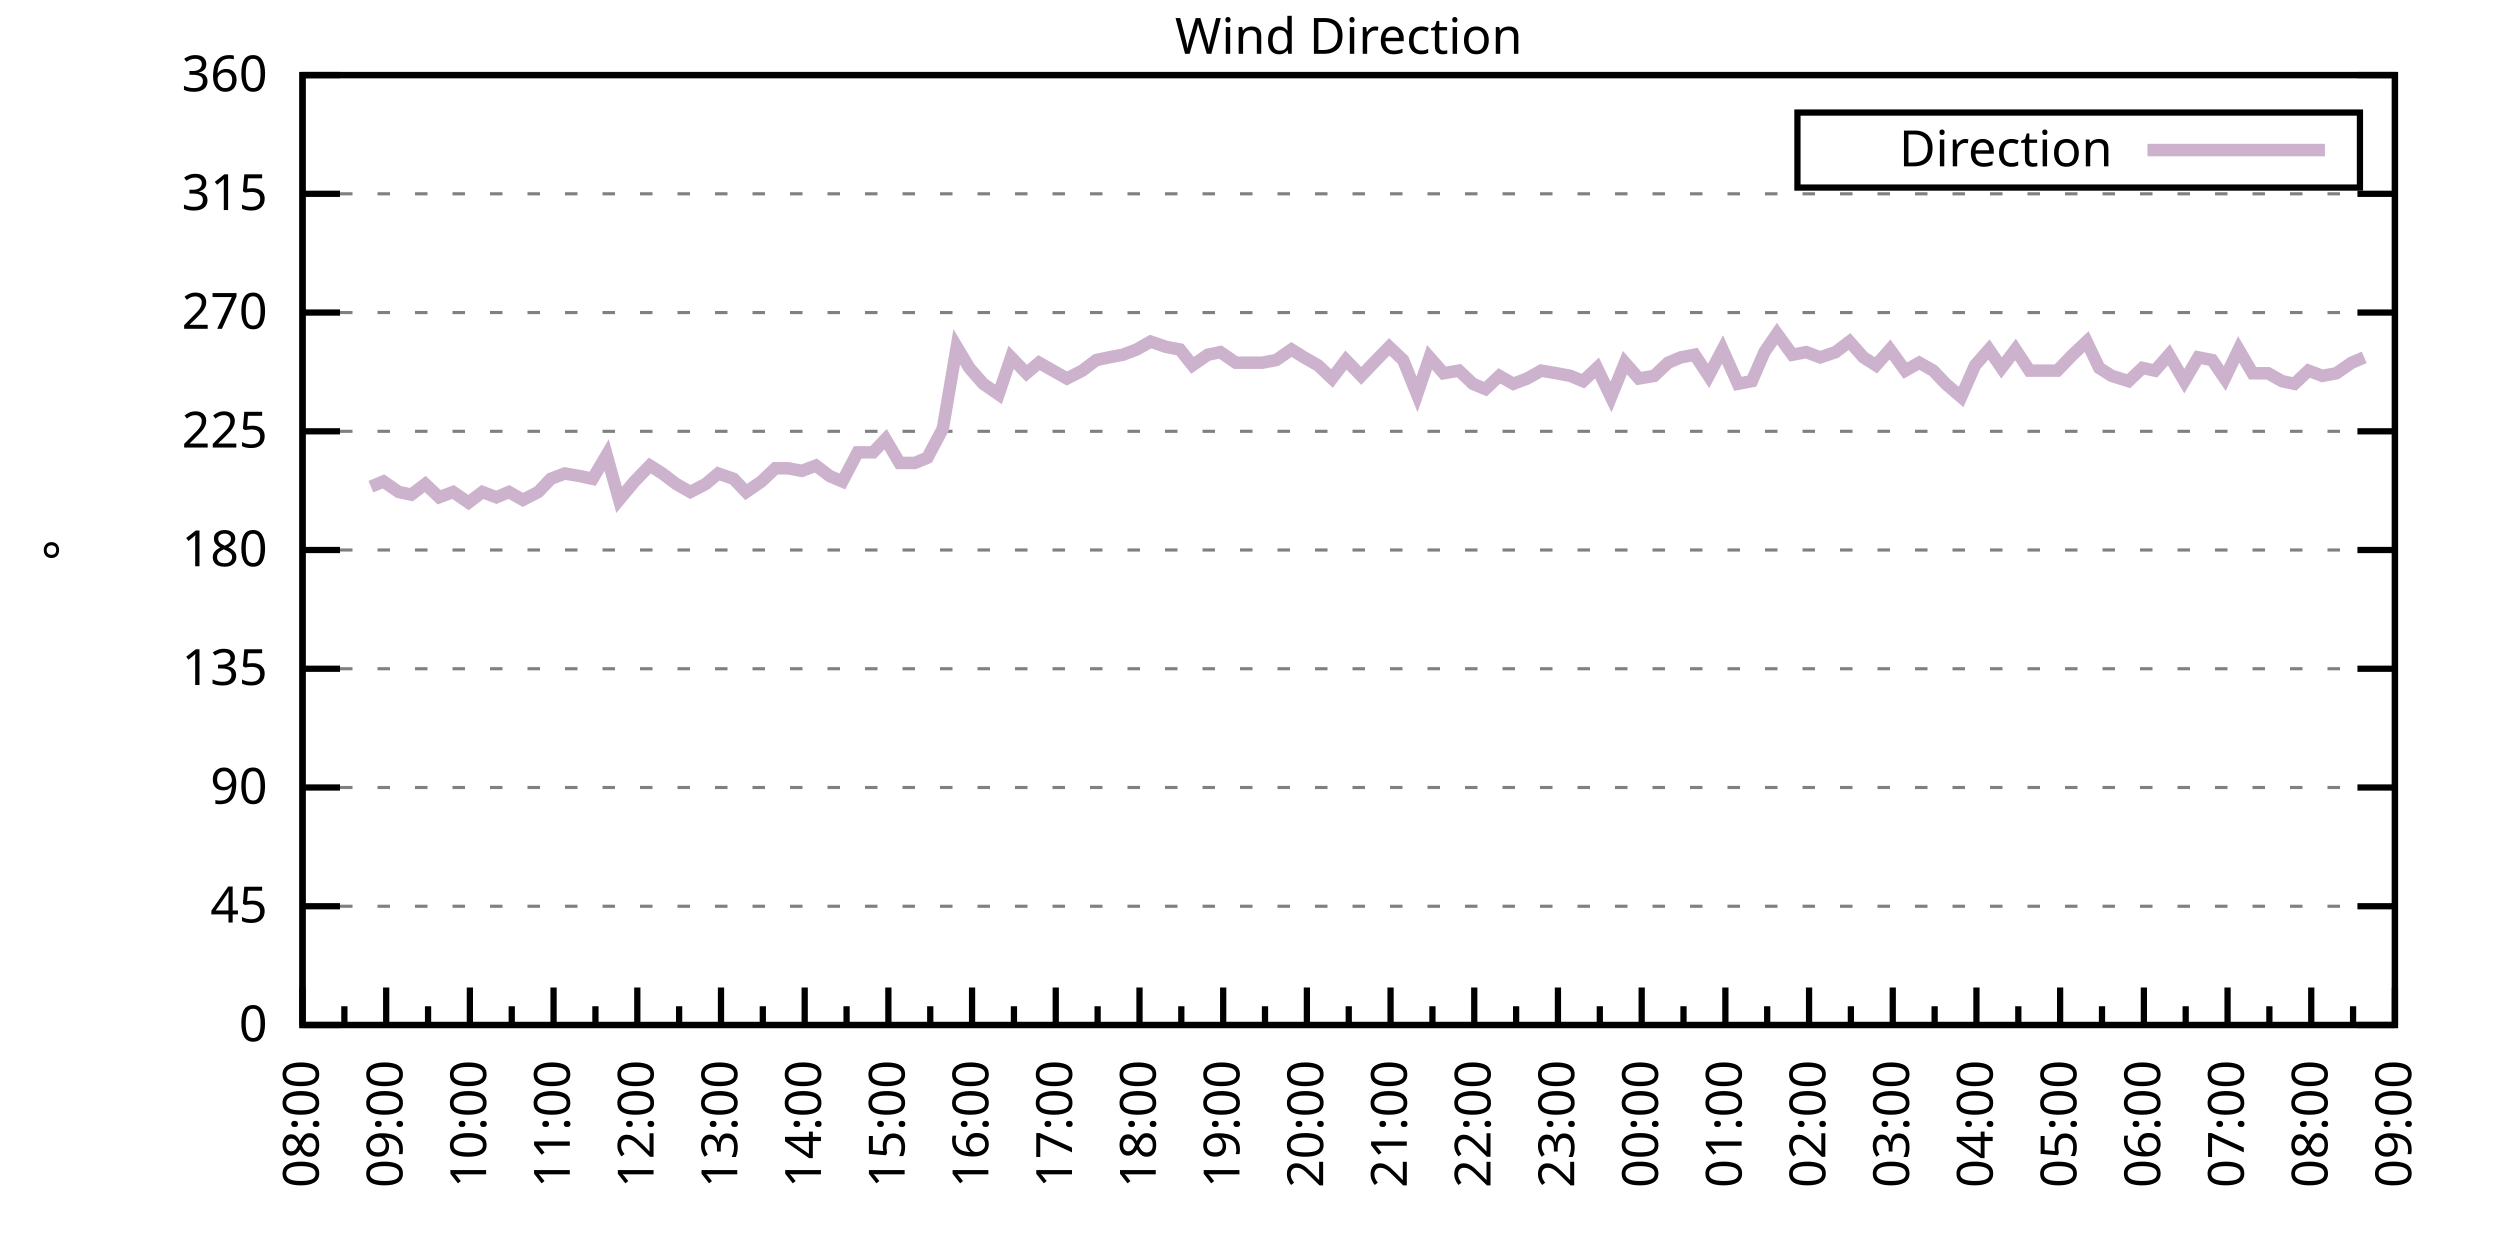
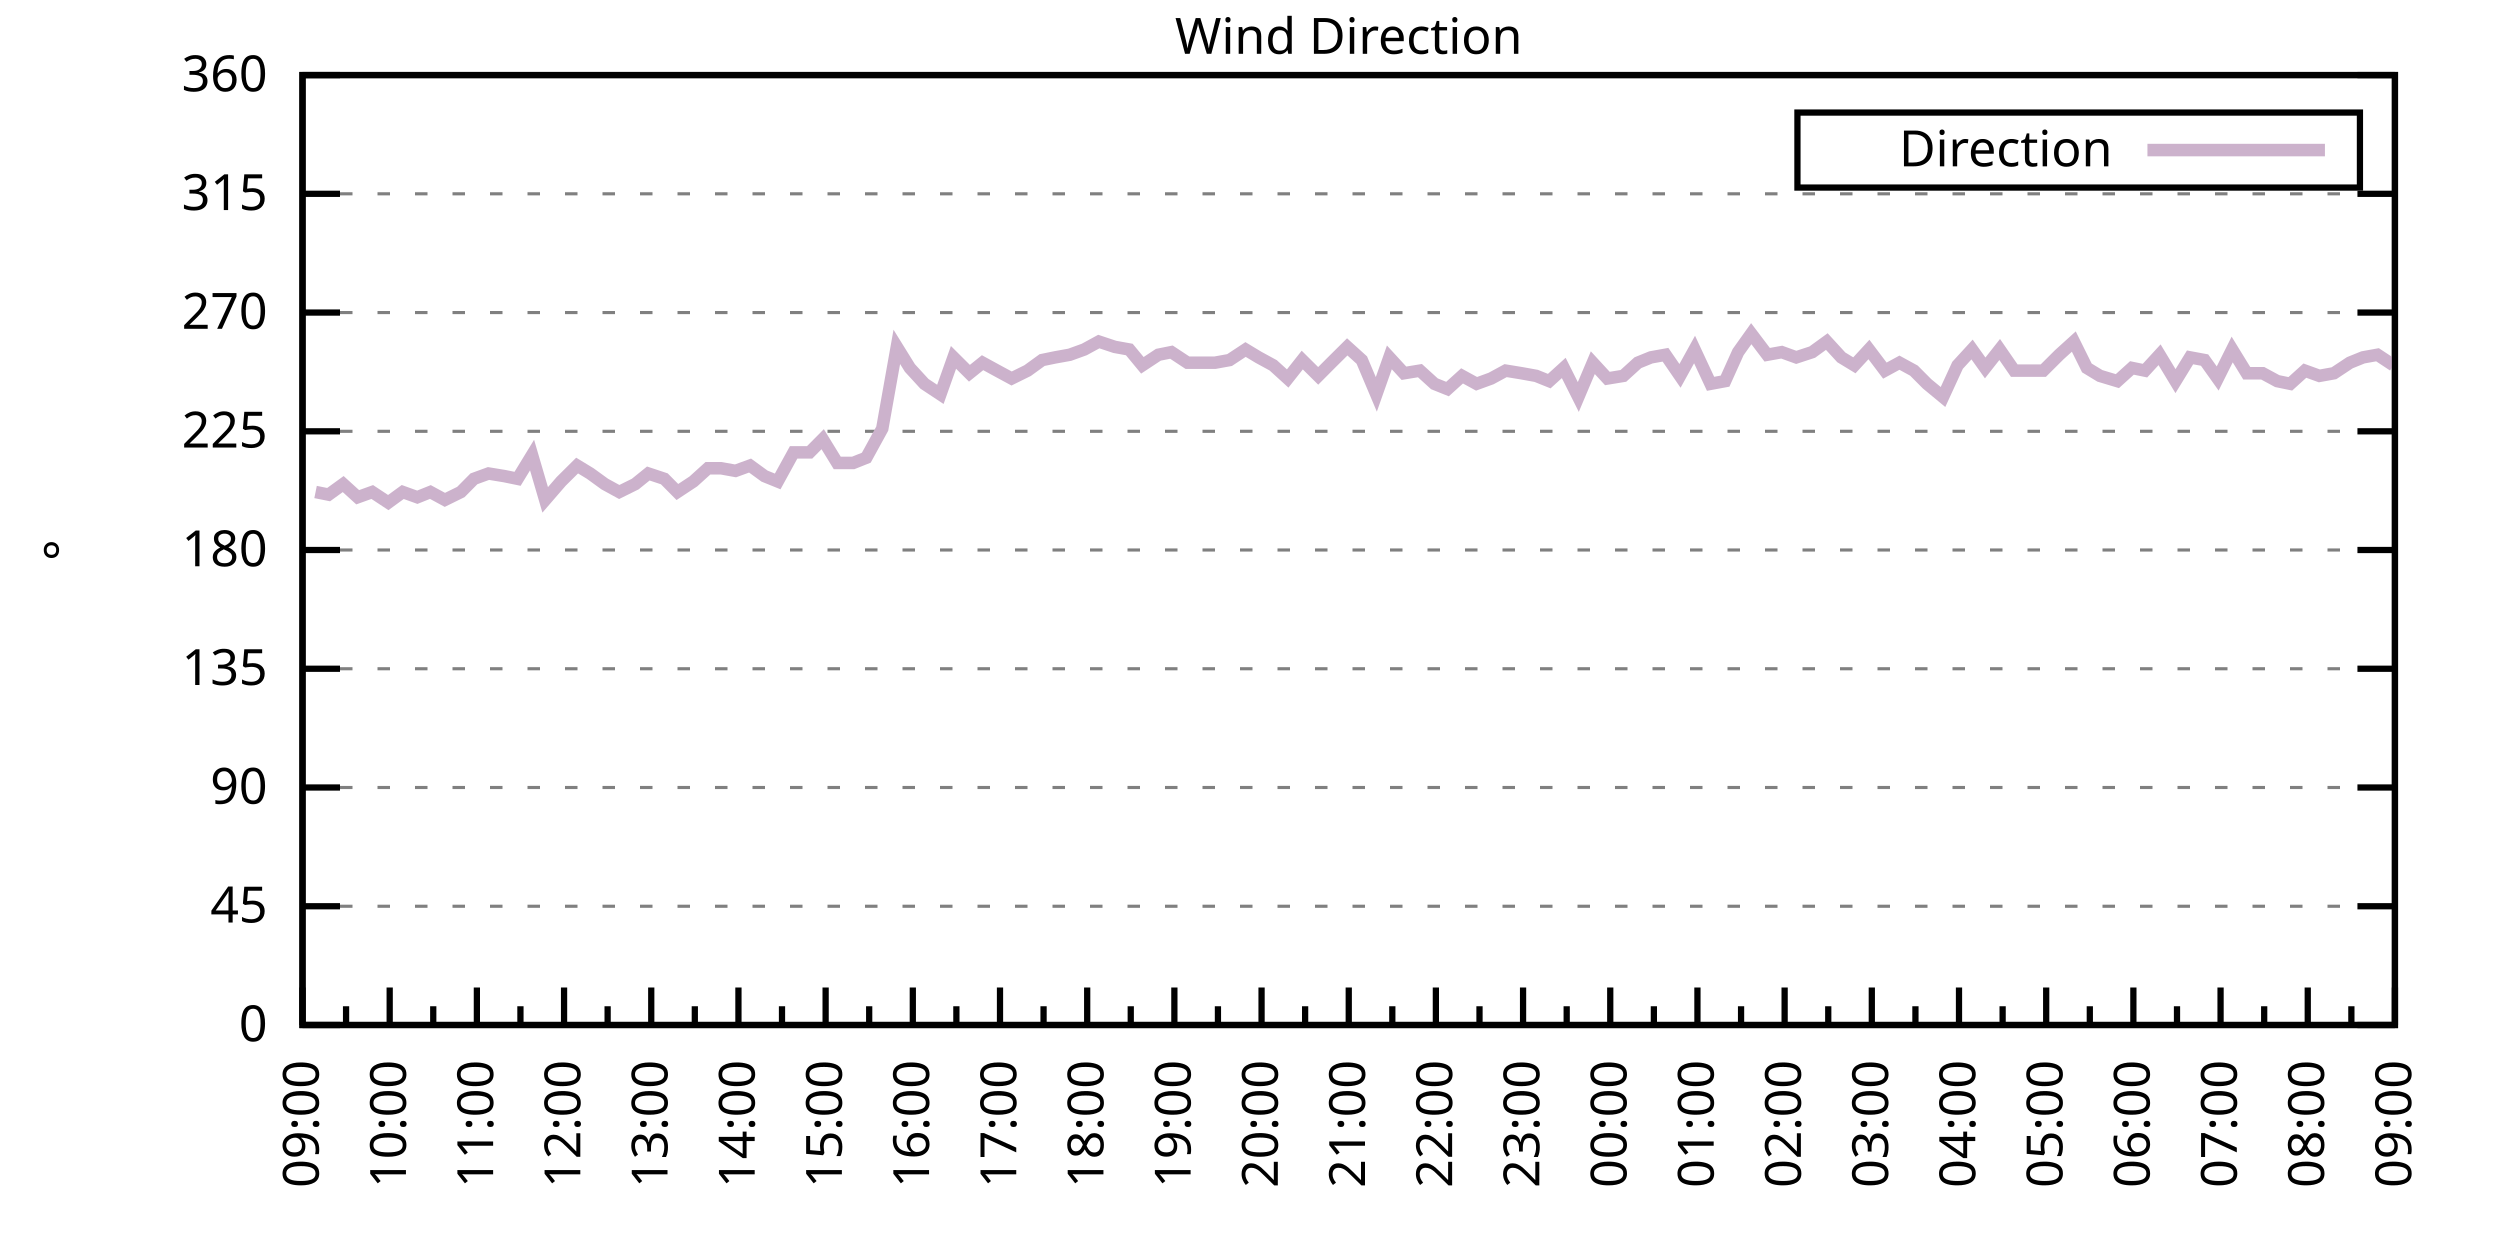
<svg xmlns="http://www.w3.org/2000/svg" xmlns:xlink="http://www.w3.org/1999/xlink" width="400" height="200" viewBox="0 0 400 200">
  <g id="gnuplot_canvas">
    <rect x="0" y="0" width="400" height="200" fill="none" />
    <defs>
      <circle id="gpDot" r="0.5" stroke-width="0.5" stroke="currentColor" />
      <path id="gpPt0" stroke-width="0.333" stroke="currentColor" d="M-1,0 h2 M0,-1 v2" />
      <path id="gpPt1" stroke-width="0.333" stroke="currentColor" d="M-1,-1 L1,1 M1,-1 L-1,1" />
      <path id="gpPt2" stroke-width="0.333" stroke="currentColor" d="M-1,0 L1,0 M0,-1 L0,1 M-1,-1 L1,1 M-1,1 L1,-1" />
      <rect id="gpPt3" stroke-width="0.333" stroke="currentColor" x="-1" y="-1" width="2" height="2" />
      <rect id="gpPt4" stroke-width="0.333" stroke="currentColor" fill="currentColor" x="-1" y="-1" width="2" height="2" />
      <circle id="gpPt5" stroke-width="0.333" stroke="currentColor" cx="0" cy="0" r="1" />
      <use xlink:href="#gpPt5" id="gpPt6" fill="currentColor" stroke="none" />
      <path id="gpPt7" stroke-width="0.333" stroke="currentColor" d="M0,-1.33 L-1.33,0.67 L1.33,0.67 z" />
      <use xlink:href="#gpPt7" id="gpPt8" fill="currentColor" stroke="none" />
      <use xlink:href="#gpPt7" id="gpPt9" stroke="currentColor" transform="rotate(180)" />
      <use xlink:href="#gpPt9" id="gpPt10" fill="currentColor" stroke="none" />
      <use xlink:href="#gpPt3" id="gpPt11" stroke="currentColor" transform="rotate(45)" />
      <use xlink:href="#gpPt11" id="gpPt12" fill="currentColor" stroke="none" />
      <path id="gpPt13" stroke-width="0.333" stroke="currentColor" d="M0,1.330 L1.265,0.411 L0.782,-1.067 L-0.782,-1.076 L-1.265,0.411 z" />
      <use xlink:href="#gpPt13" id="gpPt14" fill="currentColor" stroke="none" />
      <filter id="textbox" filterUnits="objectBoundingBox" x="0" y="0" height="1" width="1">
        <feFlood flood-color="white" flood-opacity="1" result="bgnd" />
        <feComposite in="SourceGraphic" in2="bgnd" operator="atop" />
      </filter>
      <filter id="greybox" filterUnits="objectBoundingBox" x="0" y="0" height="1" width="1">
        <feFlood flood-color="lightgrey" flood-opacity="1" result="grey" />
        <feComposite in="SourceGraphic" in2="grey" operator="atop" />
      </filter>
    </defs>
    <g fill="none" color="white" stroke="currentColor" stroke-width="1.00" stroke-linecap="butt" stroke-linejoin="miter">
</g>
    <g fill="none" color="black" stroke="currentColor" stroke-width="1.00" stroke-linecap="butt" stroke-linejoin="miter">
      <g stroke="none" shape-rendering="crispEdges">
        <polygon fill="rgb(255, 255, 255)" points="48.40,164.00 383.18,164.00 383.18,12.02 48.40,12.02 " />
      </g>
    </g>
    <g fill="none" color="black" stroke="currentColor" stroke-width="1.00" stroke-linecap="butt" stroke-linejoin="miter">
</g>
    <g fill="none" color="black" stroke="black" stroke-width="0.50" stroke-linecap="butt" stroke-linejoin="miter">
</g>
    <g fill="none" color="gray" stroke="currentColor" stroke-width="0.50" stroke-linecap="butt" stroke-linejoin="miter">
      <path stroke="gray" stroke-dasharray="2,4" class="gridline" d="M48.40,164.00 L383.19,164.00  " />
    </g>
    <g fill="none" color="gray" stroke="gray" stroke-width="1.00" stroke-linecap="butt" stroke-linejoin="miter">
</g>
    <g fill="none" color="black" stroke="currentColor" stroke-width="1.00" stroke-linecap="butt" stroke-linejoin="miter">
      <path stroke="black" d="M48.40,164.00 L54.40,164.00 M383.19,164.00 L377.19,164.00  " />
      <g transform="translate(42.80,166.60)" stroke="none" fill="black" font-family="Sans" font-size="8.00" text-anchor="end">
        <text>
          <tspan font-family="Sans"> 0</tspan>
        </text>
      </g>
    </g>
    <g fill="none" color="black" stroke="currentColor" stroke-width="1.00" stroke-linecap="butt" stroke-linejoin="miter">
</g>
    <g fill="none" color="black" stroke="black" stroke-width="0.50" stroke-linecap="butt" stroke-linejoin="miter">
</g>
    <g fill="none" color="gray" stroke="currentColor" stroke-width="0.50" stroke-linecap="butt" stroke-linejoin="miter">
      <path stroke="gray" stroke-dasharray="2,4" class="gridline" d="M48.40,145.00 L383.19,145.00  " />
    </g>
    <g fill="none" color="gray" stroke="gray" stroke-width="1.00" stroke-linecap="butt" stroke-linejoin="miter">
</g>
    <g fill="none" color="black" stroke="currentColor" stroke-width="1.00" stroke-linecap="butt" stroke-linejoin="miter">
      <path stroke="black" d="M48.40,145.00 L54.40,145.00 M383.19,145.00 L377.19,145.00  " />
      <g transform="translate(42.80,147.60)" stroke="none" fill="black" font-family="Sans" font-size="8.00" text-anchor="end">
        <text>
          <tspan font-family="Sans"> 45</tspan>
        </text>
      </g>
    </g>
    <g fill="none" color="black" stroke="currentColor" stroke-width="1.00" stroke-linecap="butt" stroke-linejoin="miter">
</g>
    <g fill="none" color="black" stroke="black" stroke-width="0.50" stroke-linecap="butt" stroke-linejoin="miter">
</g>
    <g fill="none" color="gray" stroke="currentColor" stroke-width="0.50" stroke-linecap="butt" stroke-linejoin="miter">
      <path stroke="gray" stroke-dasharray="2,4" class="gridline" d="M48.40,126.00 L383.19,126.00  " />
    </g>
    <g fill="none" color="gray" stroke="gray" stroke-width="1.00" stroke-linecap="butt" stroke-linejoin="miter">
</g>
    <g fill="none" color="black" stroke="currentColor" stroke-width="1.00" stroke-linecap="butt" stroke-linejoin="miter">
      <path stroke="black" d="M48.40,126.00 L54.40,126.00 M383.19,126.00 L377.19,126.00  " />
      <g transform="translate(42.80,128.60)" stroke="none" fill="black" font-family="Sans" font-size="8.00" text-anchor="end">
        <text>
          <tspan font-family="Sans"> 90</tspan>
        </text>
      </g>
    </g>
    <g fill="none" color="black" stroke="currentColor" stroke-width="1.00" stroke-linecap="butt" stroke-linejoin="miter">
</g>
    <g fill="none" color="black" stroke="black" stroke-width="0.50" stroke-linecap="butt" stroke-linejoin="miter">
</g>
    <g fill="none" color="gray" stroke="currentColor" stroke-width="0.50" stroke-linecap="butt" stroke-linejoin="miter">
      <path stroke="gray" stroke-dasharray="2,4" class="gridline" d="M48.40,107.00 L383.19,107.00  " />
    </g>
    <g fill="none" color="gray" stroke="gray" stroke-width="1.00" stroke-linecap="butt" stroke-linejoin="miter">
</g>
    <g fill="none" color="black" stroke="currentColor" stroke-width="1.00" stroke-linecap="butt" stroke-linejoin="miter">
      <path stroke="black" d="M48.40,107.00 L54.40,107.00 M383.19,107.00 L377.19,107.00  " />
      <g transform="translate(42.80,109.60)" stroke="none" fill="black" font-family="Sans" font-size="8.00" text-anchor="end">
        <text>
          <tspan font-family="Sans"> 135</tspan>
        </text>
      </g>
    </g>
    <g fill="none" color="black" stroke="currentColor" stroke-width="1.00" stroke-linecap="butt" stroke-linejoin="miter">
</g>
    <g fill="none" color="black" stroke="black" stroke-width="0.50" stroke-linecap="butt" stroke-linejoin="miter">
</g>
    <g fill="none" color="gray" stroke="currentColor" stroke-width="0.50" stroke-linecap="butt" stroke-linejoin="miter">
      <path stroke="gray" stroke-dasharray="2,4" class="gridline" d="M48.40,88.00 L383.19,88.00  " />
    </g>
    <g fill="none" color="gray" stroke="gray" stroke-width="1.00" stroke-linecap="butt" stroke-linejoin="miter">
</g>
    <g fill="none" color="black" stroke="currentColor" stroke-width="1.00" stroke-linecap="butt" stroke-linejoin="miter">
      <path stroke="black" d="M48.40,88.00 L54.40,88.00 M383.19,88.00 L377.19,88.00  " />
      <g transform="translate(42.80,90.60)" stroke="none" fill="black" font-family="Sans" font-size="8.00" text-anchor="end">
        <text>
          <tspan font-family="Sans"> 180</tspan>
        </text>
      </g>
    </g>
    <g fill="none" color="black" stroke="currentColor" stroke-width="1.00" stroke-linecap="butt" stroke-linejoin="miter">
</g>
    <g fill="none" color="black" stroke="black" stroke-width="0.50" stroke-linecap="butt" stroke-linejoin="miter">
</g>
    <g fill="none" color="gray" stroke="currentColor" stroke-width="0.50" stroke-linecap="butt" stroke-linejoin="miter">
      <path stroke="gray" stroke-dasharray="2,4" class="gridline" d="M48.40,69.01 L383.19,69.01  " />
    </g>
    <g fill="none" color="gray" stroke="gray" stroke-width="1.00" stroke-linecap="butt" stroke-linejoin="miter">
</g>
    <g fill="none" color="black" stroke="currentColor" stroke-width="1.00" stroke-linecap="butt" stroke-linejoin="miter">
      <path stroke="black" d="M48.40,69.01 L54.40,69.01 M383.19,69.01 L377.19,69.01  " />
      <g transform="translate(42.80,71.61)" stroke="none" fill="black" font-family="Sans" font-size="8.00" text-anchor="end">
        <text>
          <tspan font-family="Sans"> 225</tspan>
        </text>
      </g>
    </g>
    <g fill="none" color="black" stroke="currentColor" stroke-width="1.00" stroke-linecap="butt" stroke-linejoin="miter">
</g>
    <g fill="none" color="black" stroke="black" stroke-width="0.50" stroke-linecap="butt" stroke-linejoin="miter">
</g>
    <g fill="none" color="gray" stroke="currentColor" stroke-width="0.50" stroke-linecap="butt" stroke-linejoin="miter">
      <path stroke="gray" stroke-dasharray="2,4" class="gridline" d="M48.40,50.01 L383.19,50.01  " />
    </g>
    <g fill="none" color="gray" stroke="gray" stroke-width="1.00" stroke-linecap="butt" stroke-linejoin="miter">
</g>
    <g fill="none" color="black" stroke="currentColor" stroke-width="1.00" stroke-linecap="butt" stroke-linejoin="miter">
      <path stroke="black" d="M48.40,50.01 L54.40,50.01 M383.19,50.01 L377.19,50.01  " />
      <g transform="translate(42.80,52.61)" stroke="none" fill="black" font-family="Sans" font-size="8.00" text-anchor="end">
        <text>
          <tspan font-family="Sans"> 270</tspan>
        </text>
      </g>
    </g>
    <g fill="none" color="black" stroke="currentColor" stroke-width="1.00" stroke-linecap="butt" stroke-linejoin="miter">
</g>
    <g fill="none" color="black" stroke="black" stroke-width="0.50" stroke-linecap="butt" stroke-linejoin="miter">
</g>
    <g fill="none" color="gray" stroke="currentColor" stroke-width="0.50" stroke-linecap="butt" stroke-linejoin="miter">
      <path stroke="gray" stroke-dasharray="2,4" class="gridline" d="M48.40,31.01 L383.19,31.01  " />
    </g>
    <g fill="none" color="gray" stroke="gray" stroke-width="1.00" stroke-linecap="butt" stroke-linejoin="miter">
</g>
    <g fill="none" color="black" stroke="currentColor" stroke-width="1.00" stroke-linecap="butt" stroke-linejoin="miter">
      <path stroke="black" d="M48.40,31.01 L54.40,31.01 M383.19,31.01 L377.19,31.01  " />
      <g transform="translate(42.80,33.61)" stroke="none" fill="black" font-family="Sans" font-size="8.00" text-anchor="end">
        <text>
          <tspan font-family="Sans"> 315</tspan>
        </text>
      </g>
    </g>
    <g fill="none" color="black" stroke="currentColor" stroke-width="1.00" stroke-linecap="butt" stroke-linejoin="miter">
</g>
    <g fill="none" color="black" stroke="black" stroke-width="0.50" stroke-linecap="butt" stroke-linejoin="miter">
</g>
    <g fill="none" color="gray" stroke="currentColor" stroke-width="0.50" stroke-linecap="butt" stroke-linejoin="miter">
      <path stroke="gray" stroke-dasharray="2,4" class="gridline" d="M48.40,12.01 L383.19,12.01  " />
    </g>
    <g fill="none" color="gray" stroke="gray" stroke-width="1.00" stroke-linecap="butt" stroke-linejoin="miter">
</g>
    <g fill="none" color="black" stroke="currentColor" stroke-width="1.00" stroke-linecap="butt" stroke-linejoin="miter">
      <path stroke="black" d="M48.40,12.01 L54.40,12.01 M383.19,12.01 L377.19,12.01  " />
      <g transform="translate(42.80,14.61)" stroke="none" fill="black" font-family="Sans" font-size="8.00" text-anchor="end">
        <text>
          <tspan font-family="Sans"> 360</tspan>
        </text>
      </g>
    </g>
    <g fill="none" color="black" stroke="currentColor" stroke-width="1.00" stroke-linecap="butt" stroke-linejoin="miter">
      <path stroke="black" d="M48.40,164.00 L48.40,158.00  " />
      <g transform="translate(51.00,169.60) rotate(270)" stroke="none" fill="black" font-family="Sans" font-size="8.00" text-anchor="end">
        <text>
+           <tspan font-family="Sans">09:00</tspan>
+         </text>
+       </g>
+     </g>
+     <g fill="none" color="black" stroke="currentColor" stroke-width="1.00" stroke-linecap="butt" stroke-linejoin="miter">
+       <path stroke="black" d="M55.37,164.00 L55.37,161.00 M62.35,164.00 L62.35,158.00  " />
+       <g transform="translate(64.95,169.60) rotate(270)" stroke="none" fill="black" font-family="Sans" font-size="8.00" text-anchor="end">
+         <text>
+           <tspan font-family="Sans">10:00</tspan>
+         </text>
+       </g>
+     </g>
+     <g fill="none" color="black" stroke="currentColor" stroke-width="1.00" stroke-linecap="butt" stroke-linejoin="miter">
+       <path stroke="black" d="M69.32,164.00 L69.32,161.00 M76.30,164.00 L76.30,158.00  " />
+       <g transform="translate(78.90,169.60) rotate(270)" stroke="none" fill="black" font-family="Sans" font-size="8.00" text-anchor="end">
+         <text>
+           <tspan font-family="Sans">11:00</tspan>
+         </text>
+       </g>
+     </g>
+     <g fill="none" color="black" stroke="currentColor" stroke-width="1.00" stroke-linecap="butt" stroke-linejoin="miter">
+       <path stroke="black" d="M83.27,164.00 L83.27,161.00 M90.25,164.00 L90.25,158.00  " />
+       <g transform="translate(92.85,169.60) rotate(270)" stroke="none" fill="black" font-family="Sans" font-size="8.00" text-anchor="end">
+         <text>
+           <tspan font-family="Sans">12:00</tspan>
+         </text>
+       </g>
+     </g>
+     <g fill="none" color="black" stroke="currentColor" stroke-width="1.00" stroke-linecap="butt" stroke-linejoin="miter">
+       <path stroke="black" d="M97.22,164.00 L97.22,161.00 M104.20,164.00 L104.20,158.00  " />
+       <g transform="translate(106.80,169.60) rotate(270)" stroke="none" fill="black" font-family="Sans" font-size="8.00" text-anchor="end">
+         <text>
+           <tspan font-family="Sans">13:00</tspan>
+         </text>
+       </g>
+     </g>
+     <g fill="none" color="black" stroke="currentColor" stroke-width="1.00" stroke-linecap="butt" stroke-linejoin="miter">
+       <path stroke="black" d="M111.17,164.00 L111.17,161.00 M118.15,164.00 L118.15,158.00  " />
+       <g transform="translate(120.75,169.60) rotate(270)" stroke="none" fill="black" font-family="Sans" font-size="8.00" text-anchor="end">
+         <text>
+           <tspan font-family="Sans">14:00</tspan>
+         </text>
+       </g>
+     </g>
+     <g fill="none" color="black" stroke="currentColor" stroke-width="1.00" stroke-linecap="butt" stroke-linejoin="miter">
+       <path stroke="black" d="M125.12,164.00 L125.12,161.00 M132.10,164.00 L132.10,158.00  " />
+       <g transform="translate(134.70,169.60) rotate(270)" stroke="none" fill="black" font-family="Sans" font-size="8.00" text-anchor="end">
+         <text>
+           <tspan font-family="Sans">15:00</tspan>
+         </text>
+       </g>
+     </g>
+     <g fill="none" color="black" stroke="currentColor" stroke-width="1.00" stroke-linecap="butt" stroke-linejoin="miter">
+       <path stroke="black" d="M139.07,164.00 L139.07,161.00 M146.05,164.00 L146.05,158.00  " />
+       <g transform="translate(148.65,169.60) rotate(270)" stroke="none" fill="black" font-family="Sans" font-size="8.00" text-anchor="end">
+         <text>
+           <tspan font-family="Sans">16:00</tspan>
+         </text>
+       </g>
+     </g>
+     <g fill="none" color="black" stroke="currentColor" stroke-width="1.00" stroke-linecap="butt" stroke-linejoin="miter">
+       <path stroke="black" d="M153.02,164.00 L153.02,161.00 M160.00,164.00 L160.00,158.00  " />
+       <g transform="translate(162.60,169.60) rotate(270)" stroke="none" fill="black" font-family="Sans" font-size="8.00" text-anchor="end">
+         <text>
+           <tspan font-family="Sans">17:00</tspan>
+         </text>
+       </g>
+     </g>
+     <g fill="none" color="black" stroke="currentColor" stroke-width="1.00" stroke-linecap="butt" stroke-linejoin="miter">
+       <path stroke="black" d="M166.97,164.00 L166.97,161.00 M173.95,164.00 L173.95,158.00  " />
+       <g transform="translate(176.55,169.60) rotate(270)" stroke="none" fill="black" font-family="Sans" font-size="8.00" text-anchor="end">
+         <text>
+           <tspan font-family="Sans">18:00</tspan>
+         </text>
+       </g>
+     </g>
+     <g fill="none" color="black" stroke="currentColor" stroke-width="1.00" stroke-linecap="butt" stroke-linejoin="miter">
+       <path stroke="black" d="M180.92,164.00 L180.92,161.00 M187.90,164.00 L187.90,158.00  " />
+       <g transform="translate(190.50,169.60) rotate(270)" stroke="none" fill="black" font-family="Sans" font-size="8.00" text-anchor="end">
+         <text>
+           <tspan font-family="Sans">19:00</tspan>
+         </text>
+       </g>
+     </g>
+     <g fill="none" color="black" stroke="currentColor" stroke-width="1.00" stroke-linecap="butt" stroke-linejoin="miter">
+       <path stroke="black" d="M194.87,164.00 L194.87,161.00 M201.85,164.00 L201.85,158.00  " />
+       <g transform="translate(204.45,169.60) rotate(270)" stroke="none" fill="black" font-family="Sans" font-size="8.00" text-anchor="end">
+         <text>
+           <tspan font-family="Sans">20:00</tspan>
+         </text>
+       </g>
+     </g>
+     <g fill="none" color="black" stroke="currentColor" stroke-width="1.00" stroke-linecap="butt" stroke-linejoin="miter">
+       <path stroke="black" d="M208.82,164.00 L208.82,161.00 M215.80,164.00 L215.80,158.00  " />
+       <g transform="translate(218.40,169.60) rotate(270)" stroke="none" fill="black" font-family="Sans" font-size="8.00" text-anchor="end">
+         <text>
+           <tspan font-family="Sans">21:00</tspan>
+         </text>
+       </g>
+     </g>
+     <g fill="none" color="black" stroke="currentColor" stroke-width="1.00" stroke-linecap="butt" stroke-linejoin="miter">
+       <path stroke="black" d="M222.77,164.00 L222.77,161.00 M229.74,164.00 L229.74,158.00  " />
+       <g transform="translate(232.34,169.60) rotate(270)" stroke="none" fill="black" font-family="Sans" font-size="8.00" text-anchor="end">
+         <text>
+           <tspan font-family="Sans">22:00</tspan>
+         </text>
+       </g>
+     </g>
+     <g fill="none" color="black" stroke="currentColor" stroke-width="1.00" stroke-linecap="butt" stroke-linejoin="miter">
+       <path stroke="black" d="M236.72,164.00 L236.72,161.00 M243.69,164.00 L243.69,158.00  " />
+       <g transform="translate(246.29,169.60) rotate(270)" stroke="none" fill="black" font-family="Sans" font-size="8.00" text-anchor="end">
+         <text>
+           <tspan font-family="Sans">23:00</tspan>
+         </text>
+       </g>
+     </g>
+     <g fill="none" color="black" stroke="currentColor" stroke-width="1.00" stroke-linecap="butt" stroke-linejoin="miter">
+       <path stroke="black" d="M250.67,164.00 L250.67,161.00 M257.64,164.00 L257.64,158.00  " />
+       <g transform="translate(260.24,169.60) rotate(270)" stroke="none" fill="black" font-family="Sans" font-size="8.00" text-anchor="end">
+         <text>
+           <tspan font-family="Sans">00:00</tspan>
+         </text>
+       </g>
+     </g>
+     <g fill="none" color="black" stroke="currentColor" stroke-width="1.00" stroke-linecap="butt" stroke-linejoin="miter">
+       <path stroke="black" d="M264.62,164.00 L264.62,161.00 M271.59,164.00 L271.59,158.00  " />
+       <g transform="translate(274.19,169.60) rotate(270)" stroke="none" fill="black" font-family="Sans" font-size="8.00" text-anchor="end">
+         <text>
+           <tspan font-family="Sans">01:00</tspan>
+         </text>
+       </g>
+     </g>
+     <g fill="none" color="black" stroke="currentColor" stroke-width="1.00" stroke-linecap="butt" stroke-linejoin="miter">
+       <path stroke="black" d="M278.57,164.00 L278.57,161.00 M285.54,164.00 L285.54,158.00  " />
+       <g transform="translate(288.14,169.60) rotate(270)" stroke="none" fill="black" font-family="Sans" font-size="8.00" text-anchor="end">
+         <text>
+           <tspan font-family="Sans">02:00</tspan>
+         </text>
+       </g>
+     </g>
+     <g fill="none" color="black" stroke="currentColor" stroke-width="1.00" stroke-linecap="butt" stroke-linejoin="miter">
+       <path stroke="black" d="M292.52,164.00 L292.52,161.00 M299.49,164.00 L299.49,158.00  " />
+       <g transform="translate(302.09,169.60) rotate(270)" stroke="none" fill="black" font-family="Sans" font-size="8.00" text-anchor="end">
+         <text>
+           <tspan font-family="Sans">03:00</tspan>
+         </text>
+       </g>
+     </g>
+     <g fill="none" color="black" stroke="currentColor" stroke-width="1.00" stroke-linecap="butt" stroke-linejoin="miter">
+       <path stroke="black" d="M306.47,164.00 L306.47,161.00 M313.44,164.00 L313.44,158.00  " />
+       <g transform="translate(316.04,169.60) rotate(270)" stroke="none" fill="black" font-family="Sans" font-size="8.00" text-anchor="end">
+         <text>
+           <tspan font-family="Sans">04:00</tspan>
+         </text>
+       </g>
+     </g>
+     <g fill="none" color="black" stroke="currentColor" stroke-width="1.00" stroke-linecap="butt" stroke-linejoin="miter">
+       <path stroke="black" d="M320.42,164.00 L320.42,161.00 M327.39,164.00 L327.39,158.00  " />
+       <g transform="translate(329.99,169.60) rotate(270)" stroke="none" fill="black" font-family="Sans" font-size="8.00" text-anchor="end">
+         <text>
+           <tspan font-family="Sans">05:00</tspan>
+         </text>
+       </g>
+     </g>
+     <g fill="none" color="black" stroke="currentColor" stroke-width="1.00" stroke-linecap="butt" stroke-linejoin="miter">
+       <path stroke="black" d="M334.37,164.00 L334.37,161.00 M341.34,164.00 L341.34,158.00  " />
+       <g transform="translate(343.94,169.60) rotate(270)" stroke="none" fill="black" font-family="Sans" font-size="8.00" text-anchor="end">
+         <text>
+           <tspan font-family="Sans">06:00</tspan>
+         </text>
+       </g>
+     </g>
+     <g fill="none" color="black" stroke="currentColor" stroke-width="1.00" stroke-linecap="butt" stroke-linejoin="miter">
+       <path stroke="black" d="M348.32,164.00 L348.32,161.00 M355.29,164.00 L355.29,158.00  " />
+       <g transform="translate(357.89,169.60) rotate(270)" stroke="none" fill="black" font-family="Sans" font-size="8.00" text-anchor="end">
+         <text>
+           <tspan font-family="Sans">07:00</tspan>
+         </text>
+       </g>
+     </g>
+     <g fill="none" color="black" stroke="currentColor" stroke-width="1.00" stroke-linecap="butt" stroke-linejoin="miter">
+       <path stroke="black" d="M362.27,164.00 L362.27,161.00 M369.24,164.00 L369.24,158.00  " />
+       <g transform="translate(371.84,169.60) rotate(270)" stroke="none" fill="black" font-family="Sans" font-size="8.00" text-anchor="end">
+         <text>
          <tspan font-family="Sans">08:00</tspan>
        </text>
      </g>
    </g>
    <g fill="none" color="black" stroke="currentColor" stroke-width="1.00" stroke-linecap="butt" stroke-linejoin="miter">
-       <path stroke="black" d="M55.10,164.00 L55.10,161.00 M61.79,164.00 L61.79,158.00  " />
-       <g transform="translate(64.39,169.60) rotate(270)" stroke="none" fill="black" font-family="Sans" font-size="8.00" text-anchor="end">
-         <text>
-           <tspan font-family="Sans">09:00</tspan>
-         </text>
-       </g>
-     </g>
-     <g fill="none" color="black" stroke="currentColor" stroke-width="1.00" stroke-linecap="butt" stroke-linejoin="miter">
-       <path stroke="black" d="M68.49,164.00 L68.49,161.00 M75.18,164.00 L75.18,158.00  " />
-       <g transform="translate(77.78,169.60) rotate(270)" stroke="none" fill="black" font-family="Sans" font-size="8.00" text-anchor="end">
-         <text>
-           <tspan font-family="Sans">10:00</tspan>
-         </text>
-       </g>
-     </g>
-     <g fill="none" color="black" stroke="currentColor" stroke-width="1.00" stroke-linecap="butt" stroke-linejoin="miter">
-       <path stroke="black" d="M81.88,164.00 L81.88,161.00 M88.57,164.00 L88.57,158.00  " />
-       <g transform="translate(91.17,169.60) rotate(270)" stroke="none" fill="black" font-family="Sans" font-size="8.00" text-anchor="end">
-         <text>
-           <tspan font-family="Sans">11:00</tspan>
-         </text>
-       </g>
-     </g>
-     <g fill="none" color="black" stroke="currentColor" stroke-width="1.00" stroke-linecap="butt" stroke-linejoin="miter">
-       <path stroke="black" d="M95.27,164.00 L95.27,161.00 M101.97,164.00 L101.97,158.00  " />
-       <g transform="translate(104.57,169.60) rotate(270)" stroke="none" fill="black" font-family="Sans" font-size="8.00" text-anchor="end">
-         <text>
-           <tspan font-family="Sans">12:00</tspan>
-         </text>
-       </g>
-     </g>
-     <g fill="none" color="black" stroke="currentColor" stroke-width="1.00" stroke-linecap="butt" stroke-linejoin="miter">
-       <path stroke="black" d="M108.66,164.00 L108.66,161.00 M115.36,164.00 L115.36,158.00  " />
-       <g transform="translate(117.96,169.60) rotate(270)" stroke="none" fill="black" font-family="Sans" font-size="8.00" text-anchor="end">
-         <text>
-           <tspan font-family="Sans">13:00</tspan>
-         </text>
-       </g>
-     </g>
-     <g fill="none" color="black" stroke="currentColor" stroke-width="1.00" stroke-linecap="butt" stroke-linejoin="miter">
-       <path stroke="black" d="M122.05,164.00 L122.05,161.00 M128.75,164.00 L128.75,158.00  " />
-       <g transform="translate(131.35,169.60) rotate(270)" stroke="none" fill="black" font-family="Sans" font-size="8.00" text-anchor="end">
-         <text>
-           <tspan font-family="Sans">14:00</tspan>
-         </text>
-       </g>
-     </g>
-     <g fill="none" color="black" stroke="currentColor" stroke-width="1.00" stroke-linecap="butt" stroke-linejoin="miter">
-       <path stroke="black" d="M135.45,164.00 L135.45,161.00 M142.14,164.00 L142.14,158.00  " />
-       <g transform="translate(144.74,169.60) rotate(270)" stroke="none" fill="black" font-family="Sans" font-size="8.00" text-anchor="end">
-         <text>
-           <tspan font-family="Sans">15:00</tspan>
-         </text>
-       </g>
-     </g>
-     <g fill="none" color="black" stroke="currentColor" stroke-width="1.00" stroke-linecap="butt" stroke-linejoin="miter">
-       <path stroke="black" d="M148.84,164.00 L148.84,161.00 M155.53,164.00 L155.53,158.00  " />
-       <g transform="translate(158.13,169.60) rotate(270)" stroke="none" fill="black" font-family="Sans" font-size="8.00" text-anchor="end">
-         <text>
-           <tspan font-family="Sans">16:00</tspan>
-         </text>
-       </g>
-     </g>
-     <g fill="none" color="black" stroke="currentColor" stroke-width="1.00" stroke-linecap="butt" stroke-linejoin="miter">
-       <path stroke="black" d="M162.23,164.00 L162.23,161.00 M168.92,164.00 L168.92,158.00  " />
-       <g transform="translate(171.52,169.60) rotate(270)" stroke="none" fill="black" font-family="Sans" font-size="8.00" text-anchor="end">
-         <text>
-           <tspan font-family="Sans">17:00</tspan>
-         </text>
-       </g>
-     </g>
-     <g fill="none" color="black" stroke="currentColor" stroke-width="1.00" stroke-linecap="butt" stroke-linejoin="miter">
-       <path stroke="black" d="M175.62,164.00 L175.62,161.00 M182.32,164.00 L182.32,158.00  " />
-       <g transform="translate(184.92,169.60) rotate(270)" stroke="none" fill="black" font-family="Sans" font-size="8.00" text-anchor="end">
-         <text>
-           <tspan font-family="Sans">18:00</tspan>
-         </text>
-       </g>
-     </g>
-     <g fill="none" color="black" stroke="currentColor" stroke-width="1.00" stroke-linecap="butt" stroke-linejoin="miter">
-       <path stroke="black" d="M189.01,164.00 L189.01,161.00 M195.71,164.00 L195.71,158.00  " />
-       <g transform="translate(198.31,169.60) rotate(270)" stroke="none" fill="black" font-family="Sans" font-size="8.00" text-anchor="end">
-         <text>
-           <tspan font-family="Sans">19:00</tspan>
-         </text>
-       </g>
-     </g>
-     <g fill="none" color="black" stroke="currentColor" stroke-width="1.00" stroke-linecap="butt" stroke-linejoin="miter">
-       <path stroke="black" d="M202.40,164.00 L202.40,161.00 M209.10,164.00 L209.10,158.00  " />
-       <g transform="translate(211.70,169.60) rotate(270)" stroke="none" fill="black" font-family="Sans" font-size="8.00" text-anchor="end">
-         <text>
-           <tspan font-family="Sans">20:00</tspan>
-         </text>
-       </g>
-     </g>
-     <g fill="none" color="black" stroke="currentColor" stroke-width="1.00" stroke-linecap="butt" stroke-linejoin="miter">
-       <path stroke="black" d="M215.80,164.00 L215.80,161.00 M222.49,164.00 L222.49,158.00  " />
-       <g transform="translate(225.09,169.60) rotate(270)" stroke="none" fill="black" font-family="Sans" font-size="8.00" text-anchor="end">
-         <text>
-           <tspan font-family="Sans">21:00</tspan>
-         </text>
-       </g>
-     </g>
-     <g fill="none" color="black" stroke="currentColor" stroke-width="1.00" stroke-linecap="butt" stroke-linejoin="miter">
-       <path stroke="black" d="M229.19,164.00 L229.19,161.00 M235.88,164.00 L235.88,158.00  " />
-       <g transform="translate(238.48,169.60) rotate(270)" stroke="none" fill="black" font-family="Sans" font-size="8.00" text-anchor="end">
-         <text>
-           <tspan font-family="Sans">22:00</tspan>
-         </text>
-       </g>
-     </g>
-     <g fill="none" color="black" stroke="currentColor" stroke-width="1.00" stroke-linecap="butt" stroke-linejoin="miter">
-       <path stroke="black" d="M242.58,164.00 L242.58,161.00 M249.27,164.00 L249.27,158.00  " />
-       <g transform="translate(251.87,169.60) rotate(270)" stroke="none" fill="black" font-family="Sans" font-size="8.00" text-anchor="end">
-         <text>
-           <tspan font-family="Sans">23:00</tspan>
-         </text>
-       </g>
-     </g>
-     <g fill="none" color="black" stroke="currentColor" stroke-width="1.00" stroke-linecap="butt" stroke-linejoin="miter">
-       <path stroke="black" d="M255.97,164.00 L255.97,161.00 M262.67,164.00 L262.67,158.00  " />
-       <g transform="translate(265.27,169.60) rotate(270)" stroke="none" fill="black" font-family="Sans" font-size="8.00" text-anchor="end">
-         <text>
-           <tspan font-family="Sans">00:00</tspan>
-         </text>
-       </g>
-     </g>
-     <g fill="none" color="black" stroke="currentColor" stroke-width="1.00" stroke-linecap="butt" stroke-linejoin="miter">
-       <path stroke="black" d="M269.36,164.00 L269.36,161.00 M276.06,164.00 L276.06,158.00  " />
-       <g transform="translate(278.66,169.60) rotate(270)" stroke="none" fill="black" font-family="Sans" font-size="8.00" text-anchor="end">
-         <text>
-           <tspan font-family="Sans">01:00</tspan>
-         </text>
-       </g>
-     </g>
-     <g fill="none" color="black" stroke="currentColor" stroke-width="1.00" stroke-linecap="butt" stroke-linejoin="miter">
-       <path stroke="black" d="M282.75,164.00 L282.75,161.00 M289.45,164.00 L289.45,158.00  " />
-       <g transform="translate(292.05,169.60) rotate(270)" stroke="none" fill="black" font-family="Sans" font-size="8.00" text-anchor="end">
-         <text>
-           <tspan font-family="Sans">02:00</tspan>
-         </text>
-       </g>
-     </g>
-     <g fill="none" color="black" stroke="currentColor" stroke-width="1.00" stroke-linecap="butt" stroke-linejoin="miter">
-       <path stroke="black" d="M296.14,164.00 L296.14,161.00 M302.84,164.00 L302.84,158.00  " />
-       <g transform="translate(305.44,169.60) rotate(270)" stroke="none" fill="black" font-family="Sans" font-size="8.00" text-anchor="end">
-         <text>
-           <tspan font-family="Sans">03:00</tspan>
-         </text>
-       </g>
-     </g>
-     <g fill="none" color="black" stroke="currentColor" stroke-width="1.00" stroke-linecap="butt" stroke-linejoin="miter">
-       <path stroke="black" d="M309.54,164.00 L309.54,161.00 M316.23,164.00 L316.23,158.00  " />
-       <g transform="translate(318.83,169.60) rotate(270)" stroke="none" fill="black" font-family="Sans" font-size="8.00" text-anchor="end">
-         <text>
-           <tspan font-family="Sans">04:00</tspan>
-         </text>
-       </g>
-     </g>
-     <g fill="none" color="black" stroke="currentColor" stroke-width="1.00" stroke-linecap="butt" stroke-linejoin="miter">
-       <path stroke="black" d="M322.93,164.00 L322.93,161.00 M329.62,164.00 L329.62,158.00  " />
-       <g transform="translate(332.22,169.60) rotate(270)" stroke="none" fill="black" font-family="Sans" font-size="8.00" text-anchor="end">
-         <text>
-           <tspan font-family="Sans">05:00</tspan>
-         </text>
-       </g>
-     </g>
-     <g fill="none" color="black" stroke="currentColor" stroke-width="1.00" stroke-linecap="butt" stroke-linejoin="miter">
-       <path stroke="black" d="M336.32,164.00 L336.32,161.00 M343.02,164.00 L343.02,158.00  " />
-       <g transform="translate(345.62,169.60) rotate(270)" stroke="none" fill="black" font-family="Sans" font-size="8.00" text-anchor="end">
-         <text>
-           <tspan font-family="Sans">06:00</tspan>
-         </text>
-       </g>
-     </g>
-     <g fill="none" color="black" stroke="currentColor" stroke-width="1.00" stroke-linecap="butt" stroke-linejoin="miter">
-       <path stroke="black" d="M349.71,164.00 L349.71,161.00 M356.41,164.00 L356.41,158.00  " />
-       <g transform="translate(359.01,169.60) rotate(270)" stroke="none" fill="black" font-family="Sans" font-size="8.00" text-anchor="end">
-         <text>
-           <tspan font-family="Sans">07:00</tspan>
-         </text>
-       </g>
-     </g>
-     <g fill="none" color="black" stroke="currentColor" stroke-width="1.00" stroke-linecap="butt" stroke-linejoin="miter">
-       <path stroke="black" d="M363.10,164.00 L363.10,161.00 M369.80,164.00 L369.80,158.00  " />
-       <g transform="translate(372.40,169.60) rotate(270)" stroke="none" fill="black" font-family="Sans" font-size="8.00" text-anchor="end">
-         <text>
-           <tspan font-family="Sans">08:00</tspan>
-         </text>
-       </g>
-     </g>
-     <g fill="none" color="black" stroke="currentColor" stroke-width="1.00" stroke-linecap="butt" stroke-linejoin="miter">
-       <path stroke="black" d="M376.49,164.00 L376.49,161.00 M383.19,164.00 L383.19,158.00  " />
+       <path stroke="black" d="M376.22,164.00 L376.22,161.00 M383.19,164.00 L383.19,158.00  " />
      <g transform="translate(385.79,169.60) rotate(270)" stroke="none" fill="black" font-family="Sans" font-size="8.00" text-anchor="end">
        <text>
          <tspan font-family="Sans">09:00</tspan>
        </text>
      </g>
    </g>
    <g fill="none" color="black" stroke="currentColor" stroke-width="1.00" stroke-linecap="butt" stroke-linejoin="miter">
</g>
    <g fill="none" color="black" stroke="currentColor" stroke-width="1.00" stroke-linecap="butt" stroke-linejoin="miter">
      <path stroke="black" d="M48.40,12.01 L48.40,164.00 L383.19,164.00 L383.19,12.01 L48.40,12.01 Z  " />
    </g>
    <g fill="none" color="black" stroke="currentColor" stroke-width="1.00" stroke-linecap="butt" stroke-linejoin="miter">
      <g transform="translate(12.80,88.01) rotate(270)" stroke="none" fill="black" font-family="Sans" font-size="8.00" text-anchor="middle">
        <text>
          <tspan font-family="Sans">°</tspan>
        </text>
      </g>
    </g>
    <g fill="none" color="black" stroke="currentColor" stroke-width="1.00" stroke-linecap="butt" stroke-linejoin="miter">
</g>
    <g fill="none" color="black" stroke="currentColor" stroke-width="1.00" stroke-linecap="butt" stroke-linejoin="miter">
      <path stroke="black" d="M287.59,30.01 L287.59,18.01 L377.59,18.01 L377.59,30.01 L287.59,30.01 Z  " />
    </g>
    <g id="Wind_direction_plot_1">
      <g fill="none" color="white" stroke="black" stroke-width="2.00" stroke-linecap="butt" stroke-linejoin="miter">
</g>
      <g fill="none" color="black" stroke="currentColor" stroke-width="2.00" stroke-linecap="butt" stroke-linejoin="miter">
        <g transform="translate(337.99,26.61)" stroke="none" fill="black" font-family="Sans" font-size="8.00" text-anchor="end">
          <text>
            <tspan font-family="Sans">Direction</tspan>
          </text>
        </g>
      </g>
      <g fill="none" color="black" stroke="currentColor" stroke-width="2.00" stroke-linecap="butt" stroke-linejoin="miter">
-         <path stroke="rgb(204, 178, 204)" d="M343.59,24.01 L371.99,24.01 M59.34,77.87 L61.35,77.03 L63.80,78.72 L65.81,79.14 L68.04,77.45 L70.27,79.56   L72.50,78.72 L74.96,80.41 L77.19,78.72 L79.42,79.56 L81.43,78.72 L83.66,79.98 L86.12,78.72 L88.13,76.61   L90.36,75.76 L92.82,76.18 L94.82,76.61 L97.06,72.81 L99.06,79.98 L101.52,77.03 L103.98,74.49 L105.98,75.76   L108.22,77.45 L110.45,78.72 L112.90,77.45 L114.91,75.76 L117.37,76.61 L119.38,78.72 L121.83,77.03 L124.06,74.92   L126.07,74.92 L128.30,75.34 L130.54,74.49 L132.77,76.18 L134.78,77.03 L137.23,72.38 L139.69,72.38 L141.69,70.27   L143.93,74.07 L146.38,74.07 L148.39,73.23 L150.85,68.58 L153.08,55.50 L155.09,58.87 L157.32,61.41 L159.77,63.10   L161.78,57.18 L164.24,59.72 L166.25,58.03 L168.48,59.30 L170.71,60.56 L173.17,59.30 L175.40,57.61 L177.41,57.18   L179.64,56.76 L181.87,55.92 L184.10,54.65 L186.56,55.50 L188.79,55.92 L190.80,58.45 L193.25,56.76 L195.26,56.34   L197.72,58.03 L199.95,58.03 L201.96,58.03 L204.19,57.61 L206.64,55.92 L208.65,57.18 L210.88,58.45 L213.12,60.56   L215.35,57.61 L217.80,60.14 L219.81,58.03 L222.27,55.50 L224.50,57.61 L226.73,63.10 L228.74,57.18 L230.97,59.72   L233.43,59.30 L235.66,61.41 L237.67,62.25 L239.90,60.14 L242.13,61.41 L244.36,60.56 L246.60,59.30 L249.05,59.72   L251.28,60.14 L253.29,60.98 L255.52,58.87 L257.76,63.52 L259.99,58.03 L262.22,60.56 L264.67,60.14 L266.91,58.03   L268.92,57.18 L271.15,56.76 L273.38,60.14 L275.61,55.92 L278.07,61.41 L280.30,60.98 L282.31,56.34 L284.32,53.39   L286.77,56.76 L289.00,56.34 L291.23,57.18 L293.69,56.34 L295.92,54.65 L298.15,57.18 L300.16,58.45 L302.39,55.92   L304.85,59.30 L307.08,58.03 L309.31,59.30 L311.32,61.41 L313.78,63.52 L316.01,58.45 L318.24,55.92 L320.25,58.87   L322.48,55.92 L324.71,59.30 L326.95,59.30 L329.18,59.30 L331.63,56.76 L333.86,54.65 L335.87,58.87 L337.88,60.14   L340.56,60.98 L342.79,58.87 L344.80,59.30 L347.03,56.76 L349.49,60.98 L351.72,57.18 L353.95,57.61 L355.96,60.56   L358.19,55.92 L360.42,59.72 L362.88,59.72 L365.11,60.98 L367.12,61.41 L369.35,59.30 L371.58,60.14 L373.82,59.72   L376.27,58.03 L378.28,57.18  " />
+         <path stroke="rgb(204, 178, 204)" d="M343.59,24.01 L371.99,24.01 M50.49,78.72 L52.58,79.14 L54.91,77.45 L57.23,79.56 L59.56,78.72 L62.12,80.41   L64.44,78.72 L66.77,79.56 L68.86,78.72 L71.18,79.98 L73.74,78.72 L75.83,76.61 L78.16,75.76 L80.72,76.18   L82.81,76.61 L85.13,72.81 L87.23,79.98 L89.78,77.03 L92.34,74.49 L94.43,75.76 L96.76,77.45 L99.08,78.72   L101.64,77.45 L103.73,75.76 L106.29,76.61 L108.38,78.72 L110.94,77.03 L113.27,74.92 L115.36,74.92 L117.68,75.34   L120.01,74.49 L122.33,76.18 L124.43,77.03 L126.98,72.38 L129.54,72.38 L131.63,70.27 L133.96,74.07 L136.51,74.07   L138.61,73.23 L141.16,68.58 L143.49,55.50 L145.58,58.87 L147.91,61.41 L150.46,63.10 L152.56,57.18 L155.11,59.72   L157.21,58.03 L159.53,59.30 L161.86,60.56 L164.41,59.30 L166.74,57.61 L168.83,57.18 L171.16,56.76 L173.48,55.92   L175.81,54.65 L178.36,55.50 L180.69,55.92 L182.78,58.45 L185.34,56.76 L187.43,56.34 L189.99,58.03 L192.31,58.03   L194.41,58.03 L196.73,57.61 L199.29,55.92 L201.38,57.18 L203.71,58.45 L206.03,60.56 L208.36,57.61 L210.91,60.14   L213.01,58.03 L215.56,55.50 L217.89,57.61 L220.21,63.10 L222.30,57.18 L224.63,59.72 L227.19,59.30 L229.51,61.41   L231.60,62.25 L233.93,60.14 L236.25,61.41 L238.58,60.56 L240.90,59.30 L243.46,59.72 L245.79,60.14 L247.88,60.98   L250.20,58.87 L252.53,63.52 L254.85,58.03 L257.18,60.56 L259.74,60.14 L262.06,58.03 L264.15,57.18 L266.48,56.76   L268.80,60.14 L271.13,55.92 L273.69,61.41 L276.01,60.98 L278.10,56.34 L280.20,53.39 L282.75,56.76 L285.08,56.34   L287.40,57.18 L289.96,56.34 L292.29,54.65 L294.61,57.18 L296.70,58.45 L299.03,55.92 L301.58,59.30 L303.91,58.03   L306.23,59.30 L308.33,61.41 L310.88,63.52 L313.21,58.45 L315.53,55.92 L317.63,58.87 L319.95,55.92 L322.28,59.30   L324.60,59.30 L326.93,59.30 L329.48,56.76 L331.81,54.65 L333.90,58.87 L335.99,60.14 L338.78,60.98 L341.11,58.87   L343.20,59.30 L345.53,56.76 L348.08,60.98 L350.41,57.18 L352.73,57.61 L354.83,60.56 L357.15,55.92 L359.48,59.72   L362.03,59.72 L364.36,60.98 L366.45,61.41 L368.78,59.30 L371.10,60.14 L373.43,59.72 L375.98,58.03 L378.08,57.18   L380.40,56.76 L382.96,58.45  " />
      </g>
    </g>
    <g fill="none" color="black" stroke="currentColor" stroke-width="2.00" stroke-linecap="butt" stroke-linejoin="miter">
</g>
    <g fill="none" color="black" stroke="black" stroke-width="1.00" stroke-linecap="butt" stroke-linejoin="miter">
</g>
    <g fill="none" color="black" stroke="currentColor" stroke-width="1.00" stroke-linecap="butt" stroke-linejoin="miter">
      <path stroke="black" d="M48.40,12.01 L48.40,164.00 L383.19,164.00 L383.19,12.01 L48.40,12.01 Z  " />
    </g>
    <g fill="none" color="black" stroke="currentColor" stroke-width="1.00" stroke-linecap="butt" stroke-linejoin="miter">
      <g transform="translate(215.79,8.61)" stroke="none" fill="black" font-family="Sans" font-size="8.00" text-anchor="middle">
        <text>
          <tspan font-family="Sans">Wind Direction</tspan>
        </text>
      </g>
    </g>
    <g fill="none" color="black" stroke="currentColor" stroke-width="1.00" stroke-linecap="butt" stroke-linejoin="miter">
</g>
  </g>
</svg>
